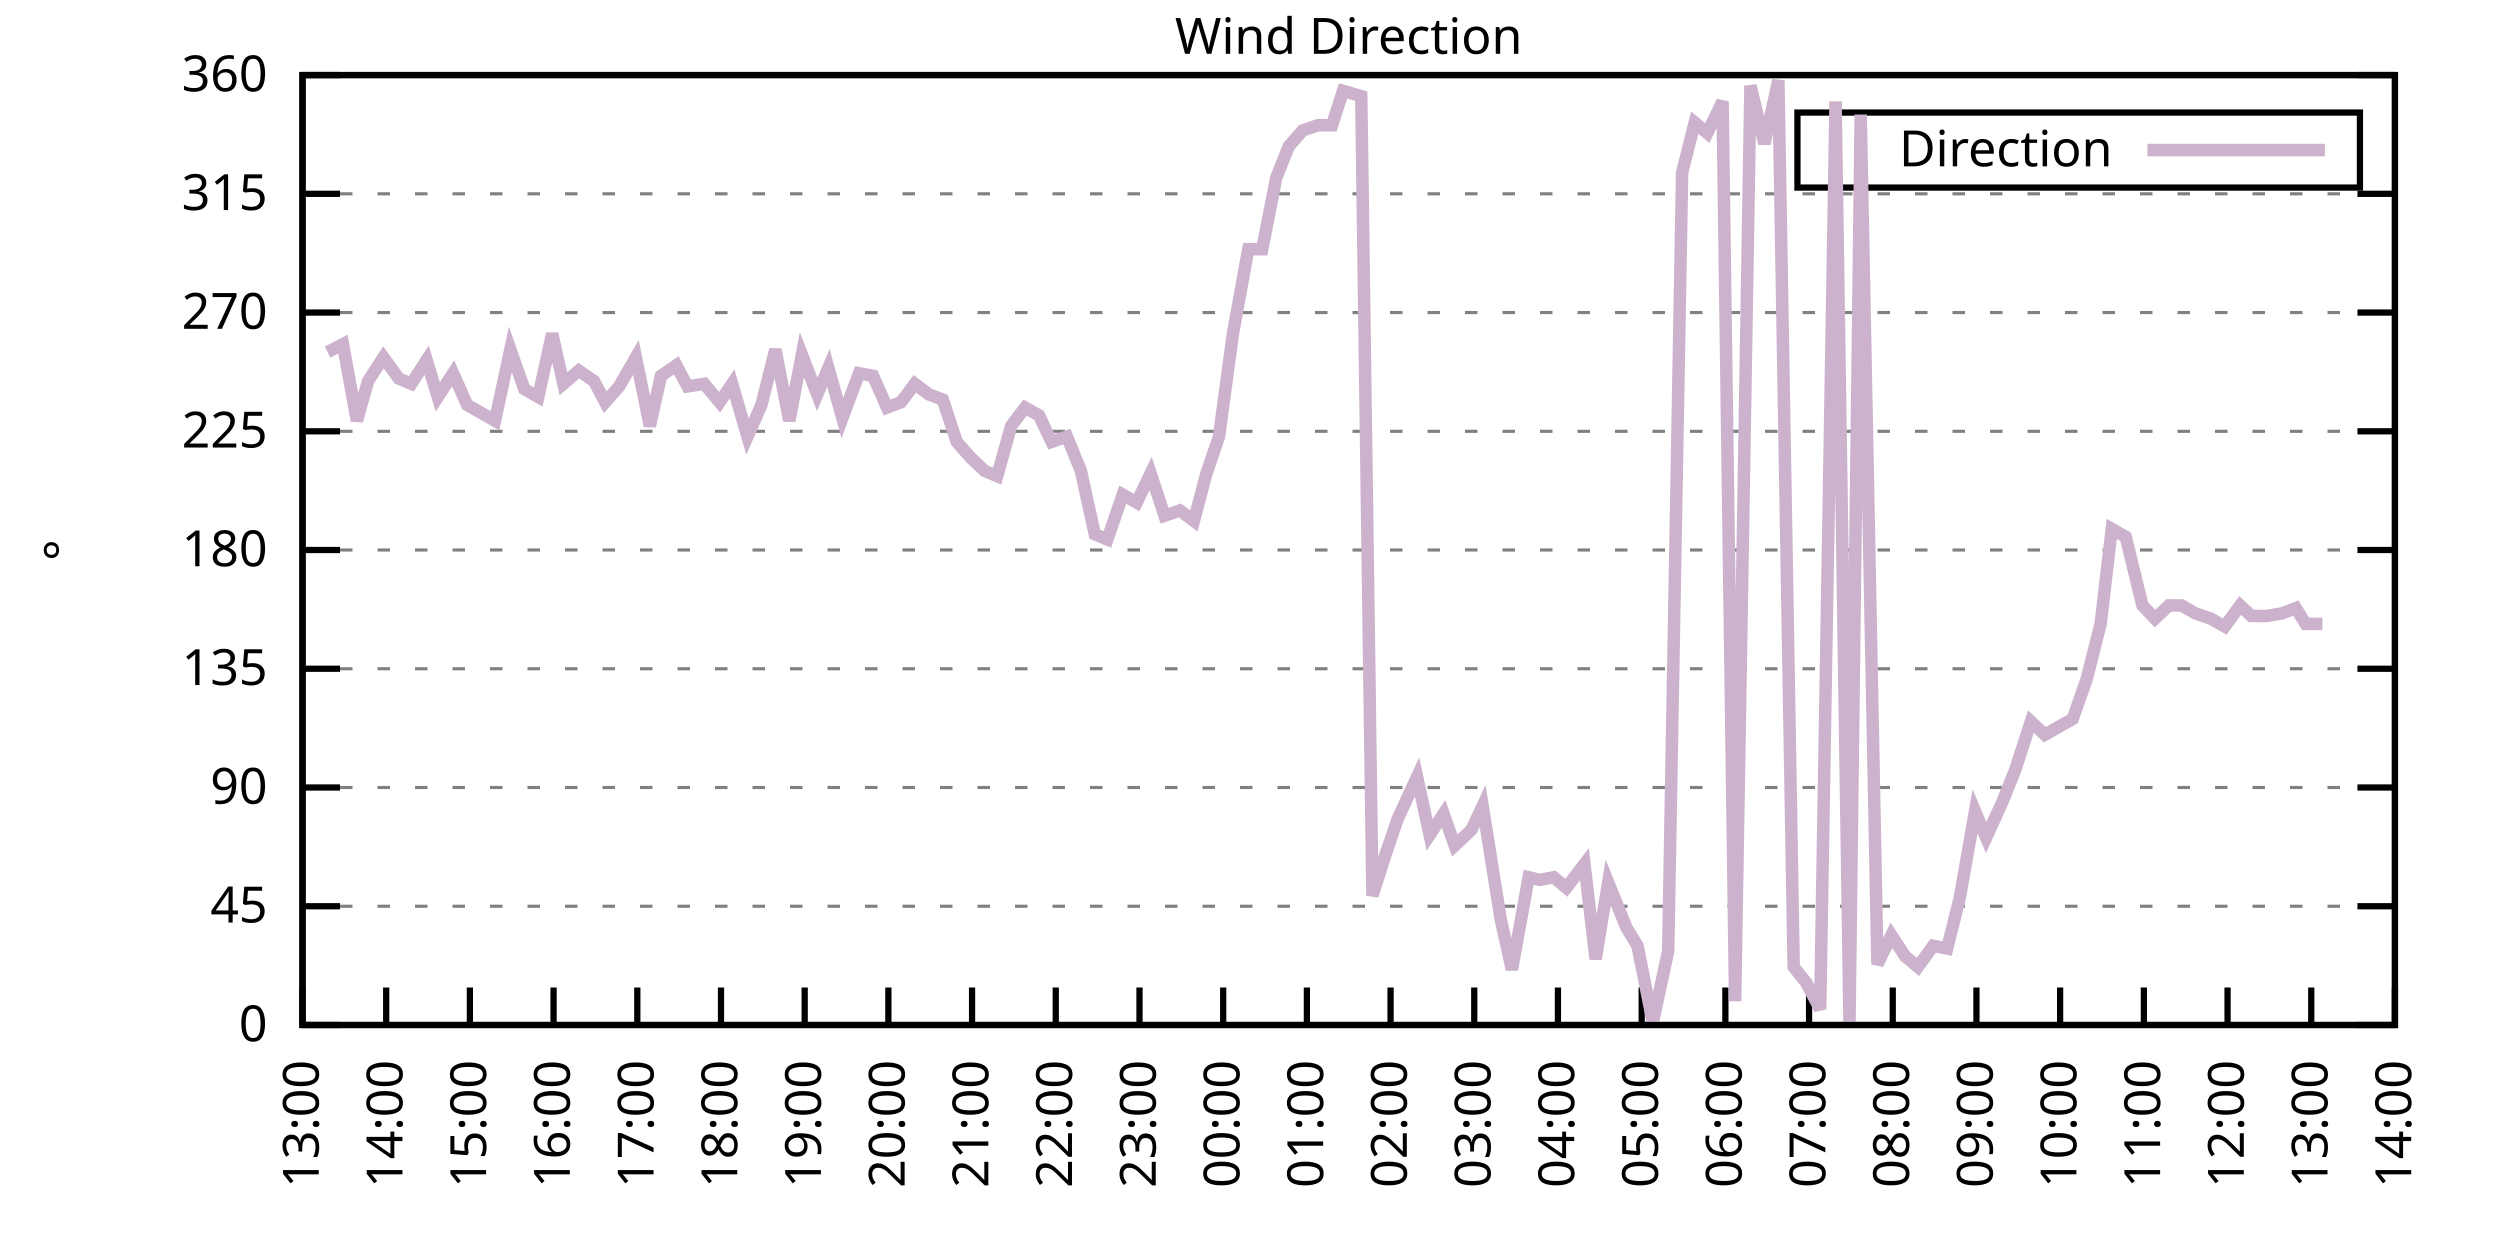
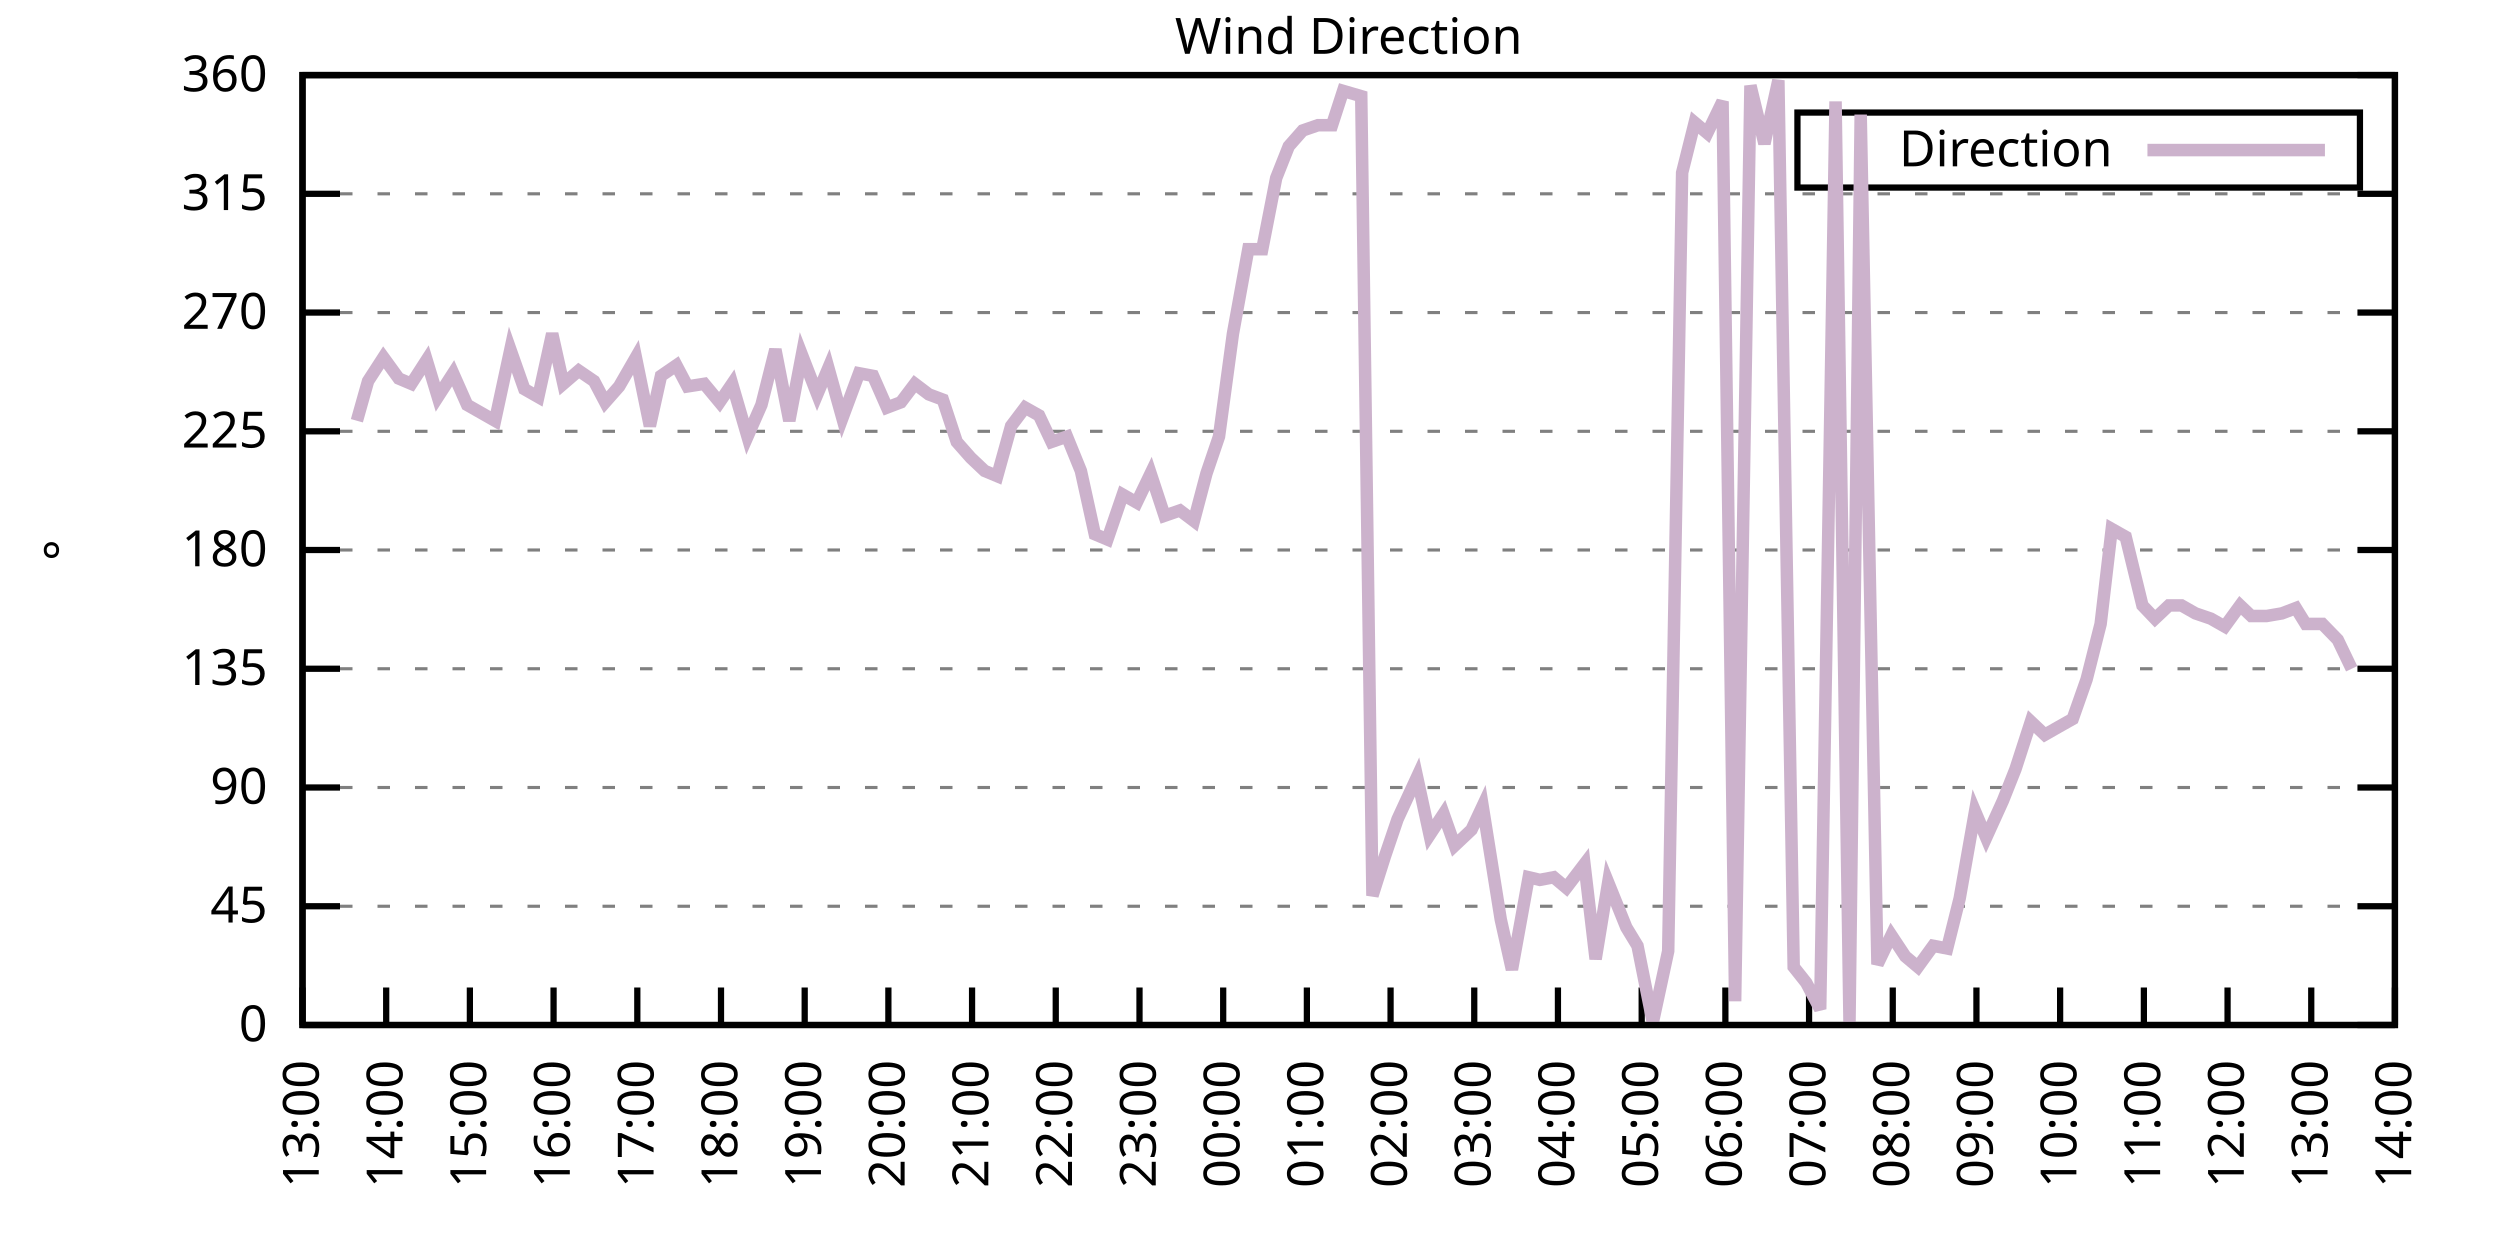
<svg xmlns="http://www.w3.org/2000/svg" xmlns:xlink="http://www.w3.org/1999/xlink" width="400" height="200" viewBox="0 0 400 200">
  <g id="gnuplot_canvas">
    <rect x="0" y="0" width="400" height="200" fill="none" />
    <defs>
      <circle id="gpDot" r="0.5" stroke-width="0.5" stroke="currentColor" />
      <path id="gpPt0" stroke-width="0.333" stroke="currentColor" d="M-1,0 h2 M0,-1 v2" />
      <path id="gpPt1" stroke-width="0.333" stroke="currentColor" d="M-1,-1 L1,1 M1,-1 L-1,1" />
      <path id="gpPt2" stroke-width="0.333" stroke="currentColor" d="M-1,0 L1,0 M0,-1 L0,1 M-1,-1 L1,1 M-1,1 L1,-1" />
      <rect id="gpPt3" stroke-width="0.333" stroke="currentColor" x="-1" y="-1" width="2" height="2" />
      <rect id="gpPt4" stroke-width="0.333" stroke="currentColor" fill="currentColor" x="-1" y="-1" width="2" height="2" />
      <circle id="gpPt5" stroke-width="0.333" stroke="currentColor" cx="0" cy="0" r="1" />
      <use xlink:href="#gpPt5" id="gpPt6" fill="currentColor" stroke="none" />
      <path id="gpPt7" stroke-width="0.333" stroke="currentColor" d="M0,-1.33 L-1.33,0.67 L1.33,0.67 z" />
      <use xlink:href="#gpPt7" id="gpPt8" fill="currentColor" stroke="none" />
      <use xlink:href="#gpPt7" id="gpPt9" stroke="currentColor" transform="rotate(180)" />
      <use xlink:href="#gpPt9" id="gpPt10" fill="currentColor" stroke="none" />
      <use xlink:href="#gpPt3" id="gpPt11" stroke="currentColor" transform="rotate(45)" />
      <use xlink:href="#gpPt11" id="gpPt12" fill="currentColor" stroke="none" />
      <path id="gpPt13" stroke-width="0.333" stroke="currentColor" d="M0,1.330 L1.265,0.411 L0.782,-1.067 L-0.782,-1.076 L-1.265,0.411 z" />
      <use xlink:href="#gpPt13" id="gpPt14" fill="currentColor" stroke="none" />
      <filter id="textbox" filterUnits="objectBoundingBox" x="0" y="0" height="1" width="1">
        <feFlood flood-color="white" flood-opacity="1" result="bgnd" />
        <feComposite in="SourceGraphic" in2="bgnd" operator="atop" />
      </filter>
      <filter id="greybox" filterUnits="objectBoundingBox" x="0" y="0" height="1" width="1">
        <feFlood flood-color="lightgrey" flood-opacity="1" result="grey" />
        <feComposite in="SourceGraphic" in2="grey" operator="atop" />
      </filter>
    </defs>
    <g fill="none" color="white" stroke="currentColor" stroke-width="1.00" stroke-linecap="butt" stroke-linejoin="miter">
</g>
    <g fill="none" color="black" stroke="currentColor" stroke-width="1.00" stroke-linecap="butt" stroke-linejoin="miter">
      <g stroke="none" shape-rendering="crispEdges">
        <polygon fill="rgb(255, 255, 255)" points="48.40,164.00 383.18,164.00 383.18,12.02 48.40,12.02 " />
      </g>
    </g>
    <g fill="none" color="black" stroke="currentColor" stroke-width="1.00" stroke-linecap="butt" stroke-linejoin="miter">
</g>
    <g fill="none" color="black" stroke="black" stroke-width="0.50" stroke-linecap="butt" stroke-linejoin="miter">
</g>
    <g fill="none" color="gray" stroke="currentColor" stroke-width="0.50" stroke-linecap="butt" stroke-linejoin="miter">
      <path stroke="gray" stroke-dasharray="2,4" class="gridline" d="M48.40,164.00 L383.19,164.00  " />
    </g>
    <g fill="none" color="gray" stroke="gray" stroke-width="1.00" stroke-linecap="butt" stroke-linejoin="miter">
</g>
    <g fill="none" color="black" stroke="currentColor" stroke-width="1.00" stroke-linecap="butt" stroke-linejoin="miter">
      <path stroke="black" d="M48.40,164.00 L54.40,164.00 M383.19,164.00 L377.19,164.00  " />
      <g transform="translate(42.80,166.60)" stroke="none" fill="black" font-family="Sans" font-size="8.00" text-anchor="end">
        <text>
          <tspan font-family="Sans"> 0</tspan>
        </text>
      </g>
    </g>
    <g fill="none" color="black" stroke="currentColor" stroke-width="1.00" stroke-linecap="butt" stroke-linejoin="miter">
</g>
    <g fill="none" color="black" stroke="black" stroke-width="0.50" stroke-linecap="butt" stroke-linejoin="miter">
</g>
    <g fill="none" color="gray" stroke="currentColor" stroke-width="0.50" stroke-linecap="butt" stroke-linejoin="miter">
      <path stroke="gray" stroke-dasharray="2,4" class="gridline" d="M48.40,145.00 L383.19,145.00  " />
    </g>
    <g fill="none" color="gray" stroke="gray" stroke-width="1.00" stroke-linecap="butt" stroke-linejoin="miter">
</g>
    <g fill="none" color="black" stroke="currentColor" stroke-width="1.00" stroke-linecap="butt" stroke-linejoin="miter">
      <path stroke="black" d="M48.40,145.00 L54.40,145.00 M383.19,145.00 L377.19,145.00  " />
      <g transform="translate(42.80,147.60)" stroke="none" fill="black" font-family="Sans" font-size="8.00" text-anchor="end">
        <text>
          <tspan font-family="Sans"> 45</tspan>
        </text>
      </g>
    </g>
    <g fill="none" color="black" stroke="currentColor" stroke-width="1.00" stroke-linecap="butt" stroke-linejoin="miter">
</g>
    <g fill="none" color="black" stroke="black" stroke-width="0.50" stroke-linecap="butt" stroke-linejoin="miter">
</g>
    <g fill="none" color="gray" stroke="currentColor" stroke-width="0.50" stroke-linecap="butt" stroke-linejoin="miter">
      <path stroke="gray" stroke-dasharray="2,4" class="gridline" d="M48.40,126.00 L383.19,126.00  " />
    </g>
    <g fill="none" color="gray" stroke="gray" stroke-width="1.00" stroke-linecap="butt" stroke-linejoin="miter">
</g>
    <g fill="none" color="black" stroke="currentColor" stroke-width="1.00" stroke-linecap="butt" stroke-linejoin="miter">
      <path stroke="black" d="M48.40,126.00 L54.40,126.00 M383.19,126.00 L377.19,126.00  " />
      <g transform="translate(42.80,128.60)" stroke="none" fill="black" font-family="Sans" font-size="8.00" text-anchor="end">
        <text>
          <tspan font-family="Sans"> 90</tspan>
        </text>
      </g>
    </g>
    <g fill="none" color="black" stroke="currentColor" stroke-width="1.00" stroke-linecap="butt" stroke-linejoin="miter">
</g>
    <g fill="none" color="black" stroke="black" stroke-width="0.50" stroke-linecap="butt" stroke-linejoin="miter">
</g>
    <g fill="none" color="gray" stroke="currentColor" stroke-width="0.50" stroke-linecap="butt" stroke-linejoin="miter">
      <path stroke="gray" stroke-dasharray="2,4" class="gridline" d="M48.40,107.00 L383.19,107.00  " />
    </g>
    <g fill="none" color="gray" stroke="gray" stroke-width="1.00" stroke-linecap="butt" stroke-linejoin="miter">
</g>
    <g fill="none" color="black" stroke="currentColor" stroke-width="1.00" stroke-linecap="butt" stroke-linejoin="miter">
      <path stroke="black" d="M48.40,107.00 L54.40,107.00 M383.19,107.00 L377.19,107.00  " />
      <g transform="translate(42.80,109.60)" stroke="none" fill="black" font-family="Sans" font-size="8.00" text-anchor="end">
        <text>
          <tspan font-family="Sans"> 135</tspan>
        </text>
      </g>
    </g>
    <g fill="none" color="black" stroke="currentColor" stroke-width="1.00" stroke-linecap="butt" stroke-linejoin="miter">
</g>
    <g fill="none" color="black" stroke="black" stroke-width="0.50" stroke-linecap="butt" stroke-linejoin="miter">
</g>
    <g fill="none" color="gray" stroke="currentColor" stroke-width="0.50" stroke-linecap="butt" stroke-linejoin="miter">
      <path stroke="gray" stroke-dasharray="2,4" class="gridline" d="M48.40,88.00 L383.19,88.00  " />
    </g>
    <g fill="none" color="gray" stroke="gray" stroke-width="1.00" stroke-linecap="butt" stroke-linejoin="miter">
</g>
    <g fill="none" color="black" stroke="currentColor" stroke-width="1.00" stroke-linecap="butt" stroke-linejoin="miter">
      <path stroke="black" d="M48.40,88.00 L54.40,88.00 M383.19,88.00 L377.19,88.00  " />
      <g transform="translate(42.80,90.60)" stroke="none" fill="black" font-family="Sans" font-size="8.00" text-anchor="end">
        <text>
          <tspan font-family="Sans"> 180</tspan>
        </text>
      </g>
    </g>
    <g fill="none" color="black" stroke="currentColor" stroke-width="1.00" stroke-linecap="butt" stroke-linejoin="miter">
</g>
    <g fill="none" color="black" stroke="black" stroke-width="0.50" stroke-linecap="butt" stroke-linejoin="miter">
</g>
    <g fill="none" color="gray" stroke="currentColor" stroke-width="0.50" stroke-linecap="butt" stroke-linejoin="miter">
      <path stroke="gray" stroke-dasharray="2,4" class="gridline" d="M48.40,69.01 L383.19,69.01  " />
    </g>
    <g fill="none" color="gray" stroke="gray" stroke-width="1.00" stroke-linecap="butt" stroke-linejoin="miter">
</g>
    <g fill="none" color="black" stroke="currentColor" stroke-width="1.00" stroke-linecap="butt" stroke-linejoin="miter">
      <path stroke="black" d="M48.40,69.01 L54.40,69.01 M383.19,69.01 L377.19,69.01  " />
      <g transform="translate(42.80,71.61)" stroke="none" fill="black" font-family="Sans" font-size="8.00" text-anchor="end">
        <text>
          <tspan font-family="Sans"> 225</tspan>
        </text>
      </g>
    </g>
    <g fill="none" color="black" stroke="currentColor" stroke-width="1.00" stroke-linecap="butt" stroke-linejoin="miter">
</g>
    <g fill="none" color="black" stroke="black" stroke-width="0.50" stroke-linecap="butt" stroke-linejoin="miter">
</g>
    <g fill="none" color="gray" stroke="currentColor" stroke-width="0.50" stroke-linecap="butt" stroke-linejoin="miter">
      <path stroke="gray" stroke-dasharray="2,4" class="gridline" d="M48.40,50.01 L383.19,50.01  " />
    </g>
    <g fill="none" color="gray" stroke="gray" stroke-width="1.00" stroke-linecap="butt" stroke-linejoin="miter">
</g>
    <g fill="none" color="black" stroke="currentColor" stroke-width="1.00" stroke-linecap="butt" stroke-linejoin="miter">
      <path stroke="black" d="M48.40,50.01 L54.40,50.01 M383.19,50.01 L377.19,50.01  " />
      <g transform="translate(42.80,52.61)" stroke="none" fill="black" font-family="Sans" font-size="8.00" text-anchor="end">
        <text>
          <tspan font-family="Sans"> 270</tspan>
        </text>
      </g>
    </g>
    <g fill="none" color="black" stroke="currentColor" stroke-width="1.00" stroke-linecap="butt" stroke-linejoin="miter">
</g>
    <g fill="none" color="black" stroke="black" stroke-width="0.50" stroke-linecap="butt" stroke-linejoin="miter">
</g>
    <g fill="none" color="gray" stroke="currentColor" stroke-width="0.50" stroke-linecap="butt" stroke-linejoin="miter">
      <path stroke="gray" stroke-dasharray="2,4" class="gridline" d="M48.40,31.01 L383.19,31.01  " />
    </g>
    <g fill="none" color="gray" stroke="gray" stroke-width="1.00" stroke-linecap="butt" stroke-linejoin="miter">
</g>
    <g fill="none" color="black" stroke="currentColor" stroke-width="1.00" stroke-linecap="butt" stroke-linejoin="miter">
      <path stroke="black" d="M48.40,31.01 L54.40,31.01 M383.19,31.01 L377.19,31.01  " />
      <g transform="translate(42.80,33.61)" stroke="none" fill="black" font-family="Sans" font-size="8.00" text-anchor="end">
        <text>
          <tspan font-family="Sans"> 315</tspan>
        </text>
      </g>
    </g>
    <g fill="none" color="black" stroke="currentColor" stroke-width="1.00" stroke-linecap="butt" stroke-linejoin="miter">
</g>
    <g fill="none" color="black" stroke="black" stroke-width="0.50" stroke-linecap="butt" stroke-linejoin="miter">
</g>
    <g fill="none" color="gray" stroke="currentColor" stroke-width="0.50" stroke-linecap="butt" stroke-linejoin="miter">
      <path stroke="gray" stroke-dasharray="2,4" class="gridline" d="M48.40,12.01 L383.19,12.01  " />
    </g>
    <g fill="none" color="gray" stroke="gray" stroke-width="1.00" stroke-linecap="butt" stroke-linejoin="miter">
</g>
    <g fill="none" color="black" stroke="currentColor" stroke-width="1.00" stroke-linecap="butt" stroke-linejoin="miter">
      <path stroke="black" d="M48.40,12.01 L54.40,12.01 M383.19,12.01 L377.19,12.01  " />
      <g transform="translate(42.80,14.61)" stroke="none" fill="black" font-family="Sans" font-size="8.00" text-anchor="end">
        <text>
          <tspan font-family="Sans"> 360</tspan>
        </text>
      </g>
    </g>
    <g fill="none" color="black" stroke="currentColor" stroke-width="1.00" stroke-linecap="butt" stroke-linejoin="miter">
      <path stroke="black" d="M48.40,164.00 L48.40,158.00  " />
      <g transform="translate(51.00,169.60) rotate(270.00)" stroke="none" fill="black" font-family="Sans" font-size="8.00" text-anchor="end">
        <text>
          <tspan font-family="Sans">13:00</tspan>
        </text>
      </g>
    </g>
    <g fill="none" color="black" stroke="currentColor" stroke-width="1.00" stroke-linecap="butt" stroke-linejoin="miter">
      <path stroke="black" d="M61.79,164.00 L61.79,158.00  " />
      <g transform="translate(64.39,169.60) rotate(270.00)" stroke="none" fill="black" font-family="Sans" font-size="8.00" text-anchor="end">
        <text>
          <tspan font-family="Sans">14:00</tspan>
        </text>
      </g>
    </g>
    <g fill="none" color="black" stroke="currentColor" stroke-width="1.00" stroke-linecap="butt" stroke-linejoin="miter">
      <path stroke="black" d="M75.18,164.00 L75.18,158.00  " />
      <g transform="translate(77.78,169.60) rotate(270.00)" stroke="none" fill="black" font-family="Sans" font-size="8.00" text-anchor="end">
        <text>
          <tspan font-family="Sans">15:00</tspan>
        </text>
      </g>
    </g>
    <g fill="none" color="black" stroke="currentColor" stroke-width="1.00" stroke-linecap="butt" stroke-linejoin="miter">
      <path stroke="black" d="M88.57,164.00 L88.57,158.00  " />
      <g transform="translate(91.17,169.60) rotate(270.00)" stroke="none" fill="black" font-family="Sans" font-size="8.00" text-anchor="end">
        <text>
          <tspan font-family="Sans">16:00</tspan>
        </text>
      </g>
    </g>
    <g fill="none" color="black" stroke="currentColor" stroke-width="1.00" stroke-linecap="butt" stroke-linejoin="miter">
      <path stroke="black" d="M101.97,164.00 L101.97,158.00  " />
      <g transform="translate(104.57,169.60) rotate(270.00)" stroke="none" fill="black" font-family="Sans" font-size="8.00" text-anchor="end">
        <text>
          <tspan font-family="Sans">17:00</tspan>
        </text>
      </g>
    </g>
    <g fill="none" color="black" stroke="currentColor" stroke-width="1.00" stroke-linecap="butt" stroke-linejoin="miter">
      <path stroke="black" d="M115.36,164.00 L115.36,158.00  " />
      <g transform="translate(117.96,169.60) rotate(270.00)" stroke="none" fill="black" font-family="Sans" font-size="8.00" text-anchor="end">
        <text>
          <tspan font-family="Sans">18:00</tspan>
        </text>
      </g>
    </g>
    <g fill="none" color="black" stroke="currentColor" stroke-width="1.00" stroke-linecap="butt" stroke-linejoin="miter">
      <path stroke="black" d="M128.75,164.00 L128.75,158.00  " />
      <g transform="translate(131.35,169.60) rotate(270.00)" stroke="none" fill="black" font-family="Sans" font-size="8.00" text-anchor="end">
        <text>
          <tspan font-family="Sans">19:00</tspan>
        </text>
      </g>
    </g>
    <g fill="none" color="black" stroke="currentColor" stroke-width="1.00" stroke-linecap="butt" stroke-linejoin="miter">
      <path stroke="black" d="M142.14,164.00 L142.14,158.00  " />
      <g transform="translate(144.74,169.60) rotate(270.00)" stroke="none" fill="black" font-family="Sans" font-size="8.00" text-anchor="end">
        <text>
          <tspan font-family="Sans">20:00</tspan>
        </text>
      </g>
    </g>
    <g fill="none" color="black" stroke="currentColor" stroke-width="1.00" stroke-linecap="butt" stroke-linejoin="miter">
      <path stroke="black" d="M155.53,164.00 L155.53,158.00  " />
      <g transform="translate(158.13,169.60) rotate(270.00)" stroke="none" fill="black" font-family="Sans" font-size="8.00" text-anchor="end">
        <text>
          <tspan font-family="Sans">21:00</tspan>
        </text>
      </g>
    </g>
    <g fill="none" color="black" stroke="currentColor" stroke-width="1.00" stroke-linecap="butt" stroke-linejoin="miter">
      <path stroke="black" d="M168.92,164.00 L168.92,158.00  " />
      <g transform="translate(171.52,169.60) rotate(270.00)" stroke="none" fill="black" font-family="Sans" font-size="8.00" text-anchor="end">
        <text>
          <tspan font-family="Sans">22:00</tspan>
        </text>
      </g>
    </g>
    <g fill="none" color="black" stroke="currentColor" stroke-width="1.00" stroke-linecap="butt" stroke-linejoin="miter">
      <path stroke="black" d="M182.32,164.00 L182.32,158.00  " />
      <g transform="translate(184.92,169.60) rotate(270.00)" stroke="none" fill="black" font-family="Sans" font-size="8.00" text-anchor="end">
        <text>
          <tspan font-family="Sans">23:00</tspan>
        </text>
      </g>
    </g>
    <g fill="none" color="black" stroke="currentColor" stroke-width="1.00" stroke-linecap="butt" stroke-linejoin="miter">
      <path stroke="black" d="M195.71,164.00 L195.71,158.00  " />
      <g transform="translate(198.31,169.60) rotate(270.00)" stroke="none" fill="black" font-family="Sans" font-size="8.00" text-anchor="end">
        <text>
          <tspan font-family="Sans">00:00</tspan>
        </text>
      </g>
    </g>
    <g fill="none" color="black" stroke="currentColor" stroke-width="1.00" stroke-linecap="butt" stroke-linejoin="miter">
      <path stroke="black" d="M209.10,164.00 L209.10,158.00  " />
      <g transform="translate(211.70,169.60) rotate(270.00)" stroke="none" fill="black" font-family="Sans" font-size="8.00" text-anchor="end">
        <text>
          <tspan font-family="Sans">01:00</tspan>
        </text>
      </g>
    </g>
    <g fill="none" color="black" stroke="currentColor" stroke-width="1.00" stroke-linecap="butt" stroke-linejoin="miter">
      <path stroke="black" d="M222.49,164.00 L222.49,158.00  " />
      <g transform="translate(225.09,169.60) rotate(270.00)" stroke="none" fill="black" font-family="Sans" font-size="8.00" text-anchor="end">
        <text>
          <tspan font-family="Sans">02:00</tspan>
        </text>
      </g>
    </g>
    <g fill="none" color="black" stroke="currentColor" stroke-width="1.00" stroke-linecap="butt" stroke-linejoin="miter">
      <path stroke="black" d="M235.88,164.00 L235.88,158.00  " />
      <g transform="translate(238.48,169.60) rotate(270.00)" stroke="none" fill="black" font-family="Sans" font-size="8.00" text-anchor="end">
        <text>
          <tspan font-family="Sans">03:00</tspan>
        </text>
      </g>
    </g>
    <g fill="none" color="black" stroke="currentColor" stroke-width="1.00" stroke-linecap="butt" stroke-linejoin="miter">
      <path stroke="black" d="M249.27,164.00 L249.27,158.00  " />
      <g transform="translate(251.87,169.60) rotate(270.00)" stroke="none" fill="black" font-family="Sans" font-size="8.00" text-anchor="end">
        <text>
          <tspan font-family="Sans">04:00</tspan>
        </text>
      </g>
    </g>
    <g fill="none" color="black" stroke="currentColor" stroke-width="1.00" stroke-linecap="butt" stroke-linejoin="miter">
      <path stroke="black" d="M262.67,164.00 L262.67,158.00  " />
      <g transform="translate(265.27,169.60) rotate(270.00)" stroke="none" fill="black" font-family="Sans" font-size="8.00" text-anchor="end">
        <text>
          <tspan font-family="Sans">05:00</tspan>
        </text>
      </g>
    </g>
    <g fill="none" color="black" stroke="currentColor" stroke-width="1.00" stroke-linecap="butt" stroke-linejoin="miter">
      <path stroke="black" d="M276.06,164.00 L276.06,158.00  " />
      <g transform="translate(278.66,169.60) rotate(270.00)" stroke="none" fill="black" font-family="Sans" font-size="8.00" text-anchor="end">
        <text>
          <tspan font-family="Sans">06:00</tspan>
        </text>
      </g>
    </g>
    <g fill="none" color="black" stroke="currentColor" stroke-width="1.00" stroke-linecap="butt" stroke-linejoin="miter">
      <path stroke="black" d="M289.45,164.00 L289.45,158.00  " />
      <g transform="translate(292.05,169.60) rotate(270.00)" stroke="none" fill="black" font-family="Sans" font-size="8.00" text-anchor="end">
        <text>
          <tspan font-family="Sans">07:00</tspan>
        </text>
      </g>
    </g>
    <g fill="none" color="black" stroke="currentColor" stroke-width="1.00" stroke-linecap="butt" stroke-linejoin="miter">
      <path stroke="black" d="M302.84,164.00 L302.84,158.00  " />
      <g transform="translate(305.44,169.60) rotate(270.00)" stroke="none" fill="black" font-family="Sans" font-size="8.00" text-anchor="end">
        <text>
          <tspan font-family="Sans">08:00</tspan>
        </text>
      </g>
    </g>
    <g fill="none" color="black" stroke="currentColor" stroke-width="1.00" stroke-linecap="butt" stroke-linejoin="miter">
      <path stroke="black" d="M316.23,164.00 L316.23,158.00  " />
      <g transform="translate(318.83,169.60) rotate(270.00)" stroke="none" fill="black" font-family="Sans" font-size="8.00" text-anchor="end">
        <text>
          <tspan font-family="Sans">09:00</tspan>
        </text>
      </g>
    </g>
    <g fill="none" color="black" stroke="currentColor" stroke-width="1.00" stroke-linecap="butt" stroke-linejoin="miter">
      <path stroke="black" d="M329.62,164.00 L329.62,158.00  " />
      <g transform="translate(332.22,169.60) rotate(270.00)" stroke="none" fill="black" font-family="Sans" font-size="8.00" text-anchor="end">
        <text>
          <tspan font-family="Sans">10:00</tspan>
        </text>
      </g>
    </g>
    <g fill="none" color="black" stroke="currentColor" stroke-width="1.00" stroke-linecap="butt" stroke-linejoin="miter">
      <path stroke="black" d="M343.02,164.00 L343.02,158.00  " />
      <g transform="translate(345.62,169.60) rotate(270.00)" stroke="none" fill="black" font-family="Sans" font-size="8.00" text-anchor="end">
        <text>
          <tspan font-family="Sans">11:00</tspan>
        </text>
      </g>
    </g>
    <g fill="none" color="black" stroke="currentColor" stroke-width="1.00" stroke-linecap="butt" stroke-linejoin="miter">
      <path stroke="black" d="M356.41,164.00 L356.41,158.00  " />
      <g transform="translate(359.01,169.60) rotate(270.00)" stroke="none" fill="black" font-family="Sans" font-size="8.00" text-anchor="end">
        <text>
          <tspan font-family="Sans">12:00</tspan>
        </text>
      </g>
    </g>
    <g fill="none" color="black" stroke="currentColor" stroke-width="1.00" stroke-linecap="butt" stroke-linejoin="miter">
      <path stroke="black" d="M369.80,164.00 L369.80,158.00  " />
      <g transform="translate(372.40,169.60) rotate(270.00)" stroke="none" fill="black" font-family="Sans" font-size="8.00" text-anchor="end">
        <text>
          <tspan font-family="Sans">13:00</tspan>
        </text>
      </g>
    </g>
    <g fill="none" color="black" stroke="currentColor" stroke-width="1.00" stroke-linecap="butt" stroke-linejoin="miter">
      <path stroke="black" d="M383.19,164.00 L383.19,158.00  " />
      <g transform="translate(385.79,169.60) rotate(270.00)" stroke="none" fill="black" font-family="Sans" font-size="8.00" text-anchor="end">
        <text>
          <tspan font-family="Sans">14:00</tspan>
        </text>
      </g>
    </g>
    <g fill="none" color="black" stroke="currentColor" stroke-width="1.00" stroke-linecap="butt" stroke-linejoin="miter">
</g>
    <g fill="none" color="black" stroke="currentColor" stroke-width="1.00" stroke-linecap="butt" stroke-linejoin="miter">
      <path stroke="black" d="M48.40,12.01 L48.40,164.00 L383.19,164.00 L383.19,12.01 L48.40,12.01 Z  " />
    </g>
    <g fill="none" color="black" stroke="currentColor" stroke-width="1.00" stroke-linecap="butt" stroke-linejoin="miter">
</g>
    <g fill="none" color="black" stroke="currentColor" stroke-width="1.00" stroke-linecap="butt" stroke-linejoin="miter">
      <path stroke="black" d="M287.59,30.01 L287.59,18.01 L377.59,18.01 L377.59,30.01 L287.59,30.01 Z  " />
    </g>
    <g id="Wind_direction_plot_1">
      <g fill="none" color="white" stroke="black" stroke-width="2.00" stroke-linecap="butt" stroke-linejoin="miter">
</g>
      <g fill="none" color="black" stroke="currentColor" stroke-width="2.00" stroke-linecap="butt" stroke-linejoin="miter">
        <g transform="translate(337.99,26.61)" stroke="none" fill="black" font-family="Sans" font-size="8.00" text-anchor="end">
          <text>
            <tspan font-family="Sans">Direction</tspan>
          </text>
        </g>
      </g>
      <g fill="none" color="black" stroke="currentColor" stroke-width="2.00" stroke-linecap="butt" stroke-linejoin="miter">
-         <path stroke="rgb(204, 178, 204)" d="M343.59,24.01 L371.99,24.01 M52.42,56.34 L54.87,55.07 L57.10,67.32 L58.89,60.98 L61.35,57.18 L63.80,60.56   L65.81,61.41 L68.26,57.61 L70.05,63.52 L72.50,59.72 L74.74,64.78 L76.97,66.05 L79.20,67.32 L81.66,55.92   L83.89,62.25 L86.12,63.52 L88.35,53.39 L90.14,61.41 L92.59,59.30 L95.05,60.98 L96.83,64.36 L99.06,61.83   L101.74,57.18 L103.98,68.16 L105.76,60.14 L108.22,58.45 L110.00,61.83 L112.68,61.41 L115.13,64.36 L117.14,61.41   L119.60,69.85 L121.83,64.78 L124.06,55.92 L126.29,67.32 L128.30,56.76 L130.76,63.10 L132.54,58.87 L134.78,66.90   L137.45,59.72 L139.69,60.14 L141.92,65.21 L144.15,64.36 L146.38,61.41 L148.61,63.10 L150.85,63.94 L153.08,70.70   L155.31,73.23 L157.54,75.34 L159.55,76.18 L161.78,68.16 L164.01,65.21 L166.25,66.47 L168.25,70.70 L170.71,69.85   L172.94,75.34 L175.17,85.47 L177.18,86.32 L179.64,79.14 L181.87,80.41 L184.10,75.76 L186.33,82.52 L188.79,81.67   L191.02,83.36 L193.03,75.76 L195.04,69.85 L197.27,53.39 L199.73,39.87 L201.96,39.87 L204.19,28.48 L206.20,23.41   L208.43,20.88 L210.88,20.03 L213.12,20.03 L214.90,14.54 L217.80,15.39 L219.59,143.31 L221.60,136.98 L223.61,131.07   L226.73,124.31 L228.74,133.60 L230.97,130.22 L232.76,135.29 L235.44,132.76 L237.22,128.96 L240.12,147.11 L241.91,155.13   L244.59,140.36 L246.37,140.78 L248.60,140.36 L250.61,142.05 L253.51,138.25 L255.30,153.45 L257.31,141.20 L260.21,148.38   L262.00,151.33 L264.45,163.58 L266.91,152.18 L269.14,27.63 L271.15,19.61 L273.16,21.30 L275.61,16.23 L277.62,160.20   L280.07,13.70 L282.31,22.99 L284.54,12.85 L286.99,154.71 L289.00,157.24 L291.23,161.47 L293.69,16.23 L295.92,163.58   L297.71,18.34 L300.39,154.29 L302.62,149.65 L304.85,153.02 L306.86,154.71 L309.31,151.33 L311.54,151.76 L313.55,143.73   L316.01,129.80 L317.79,134.02 L320.47,128.11 L322.48,123.05 L324.94,115.45 L327.17,117.56 L329.40,116.29 L331.63,115.03   L333.86,108.69 L336.10,99.83 L337.88,84.63 L340.11,85.89 L342.79,96.87 L344.80,98.98 L347.03,96.87 L349.04,96.87   L351.27,98.14 L353.73,98.98 L355.96,100.25 L358.42,96.87 L360.20,98.56 L362.66,98.56 L365.11,98.14 L367.34,97.29   L368.91,99.83 L371.58,99.83  " />
+         <path stroke="rgb(204, 178, 204)" d="M343.59,24.01 L371.99,24.01 M57.10,67.32 L58.89,60.98 L61.35,57.18 L63.80,60.56 L65.81,61.41 L68.26,57.61   L70.05,63.52 L72.50,59.72 L74.74,64.78 L76.97,66.05 L79.20,67.32 L81.66,55.92 L83.89,62.25 L86.12,63.52   L88.35,53.39 L90.14,61.41 L92.59,59.30 L95.05,60.98 L96.83,64.36 L99.06,61.83 L101.74,57.18 L103.98,68.16   L105.76,60.14 L108.22,58.45 L110.00,61.83 L112.68,61.41 L115.13,64.36 L117.14,61.41 L119.60,69.85 L121.83,64.78   L124.06,55.92 L126.29,67.32 L128.30,56.76 L130.76,63.10 L132.54,58.87 L134.78,66.90 L137.45,59.72 L139.69,60.14   L141.92,65.21 L144.15,64.36 L146.38,61.41 L148.61,63.10 L150.85,63.94 L153.08,70.70 L155.31,73.23 L157.54,75.34   L159.55,76.18 L161.78,68.16 L164.01,65.21 L166.25,66.47 L168.25,70.70 L170.71,69.85 L172.94,75.34 L175.17,85.47   L177.18,86.32 L179.64,79.14 L181.87,80.41 L184.10,75.76 L186.33,82.52 L188.79,81.67 L191.02,83.36 L193.03,75.76   L195.04,69.85 L197.27,53.39 L199.73,39.87 L201.96,39.87 L204.19,28.48 L206.20,23.41 L208.43,20.88 L210.88,20.03   L213.12,20.03 L214.90,14.54 L217.80,15.39 L219.59,143.31 L221.60,136.98 L223.61,131.07 L226.73,124.31 L228.74,133.60   L230.97,130.22 L232.76,135.29 L235.44,132.76 L237.22,128.96 L240.12,147.11 L241.91,155.13 L244.59,140.36 L246.37,140.78   L248.60,140.36 L250.61,142.05 L253.51,138.25 L255.30,153.45 L257.31,141.20 L260.21,148.38 L262.00,151.33 L264.45,163.58   L266.91,152.18 L269.14,27.63 L271.15,19.61 L273.16,21.30 L275.61,16.23 L277.62,160.20 L280.07,13.70 L282.31,22.99   L284.54,12.85 L286.99,154.71 L289.00,157.24 L291.23,161.47 L293.69,16.23 L295.92,163.58 L297.71,18.34 L300.39,154.29   L302.62,149.65 L304.85,153.02 L306.86,154.71 L309.31,151.33 L311.54,151.76 L313.55,143.73 L316.01,129.80 L317.79,134.02   L320.47,128.11 L322.48,123.05 L324.94,115.45 L327.17,117.56 L329.40,116.29 L331.63,115.03 L333.86,108.69 L336.10,99.83   L337.88,84.63 L340.11,85.89 L342.79,96.87 L344.80,98.98 L347.03,96.87 L349.04,96.87 L351.27,98.14 L353.73,98.98   L355.96,100.25 L358.42,96.87 L360.20,98.56 L362.66,98.56 L365.11,98.14 L367.34,97.29 L368.91,99.83 L371.58,99.83   L374.04,102.36 L376.27,107.00  " />
      </g>
    </g>
    <g fill="none" color="black" stroke="currentColor" stroke-width="2.00" stroke-linecap="butt" stroke-linejoin="miter">
</g>
    <g fill="none" color="black" stroke="black" stroke-width="1.00" stroke-linecap="butt" stroke-linejoin="miter">
</g>
    <g fill="none" color="black" stroke="currentColor" stroke-width="1.00" stroke-linecap="butt" stroke-linejoin="miter">
      <path stroke="black" d="M48.40,12.01 L48.40,164.00 L383.19,164.00 L383.19,12.01 L48.40,12.01 Z  " />
      <g transform="translate(12.80,88.01) rotate(270.00)" stroke="none" fill="black" font-family="Sans" font-size="8.00" text-anchor="middle">
        <text>
          <tspan font-family="Sans">°</tspan>
        </text>
      </g>
    </g>
    <g fill="none" color="black" stroke="currentColor" stroke-width="1.00" stroke-linecap="butt" stroke-linejoin="miter">
</g>
    <g fill="none" color="black" stroke="currentColor" stroke-width="1.00" stroke-linecap="butt" stroke-linejoin="miter">
      <g transform="translate(215.79,8.61)" stroke="none" fill="black" font-family="Sans" font-size="8.00" text-anchor="middle">
        <text>
          <tspan font-family="Sans">Wind Direction</tspan>
        </text>
      </g>
    </g>
    <g fill="none" color="black" stroke="currentColor" stroke-width="1.00" stroke-linecap="butt" stroke-linejoin="miter">
</g>
  </g>
</svg>
